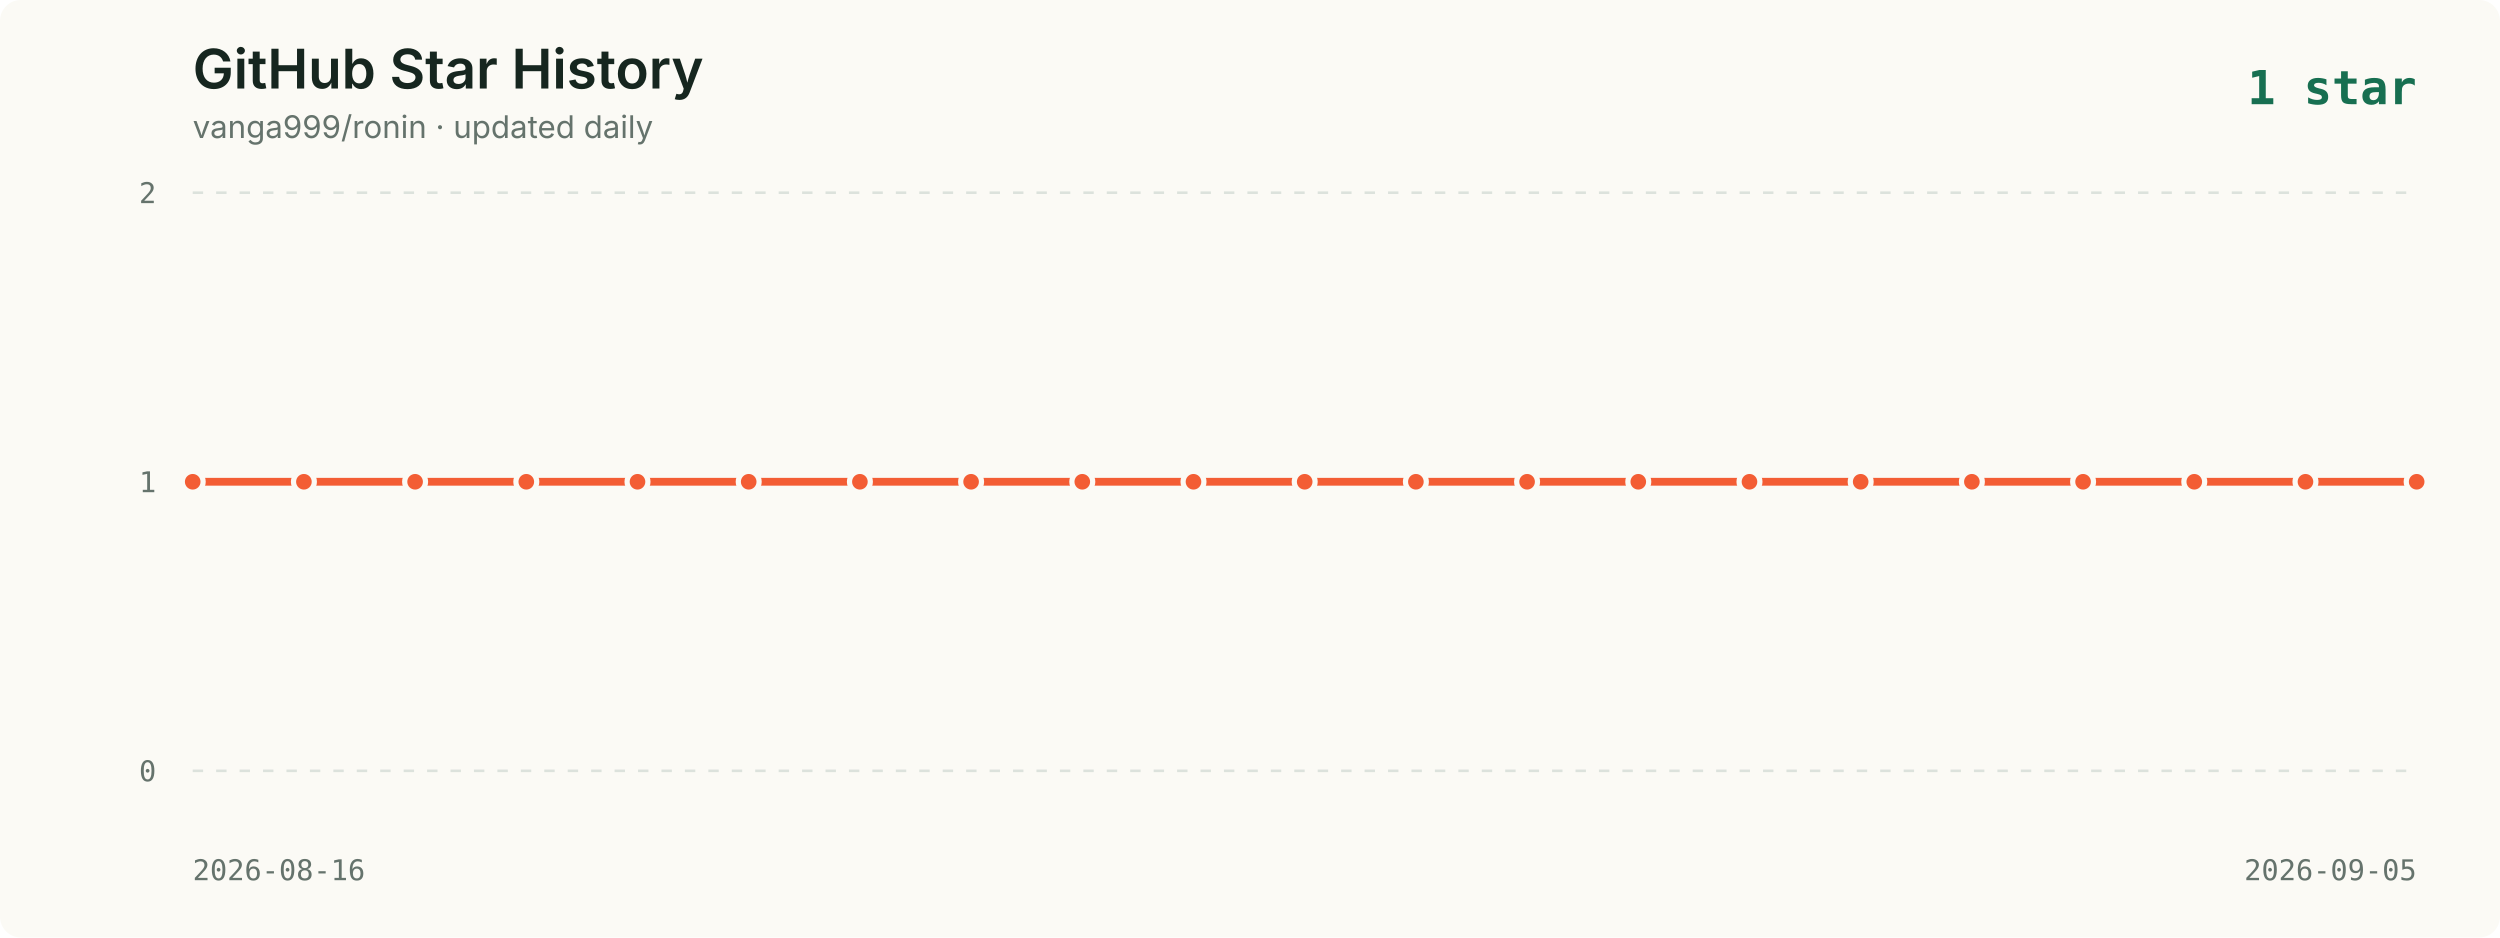
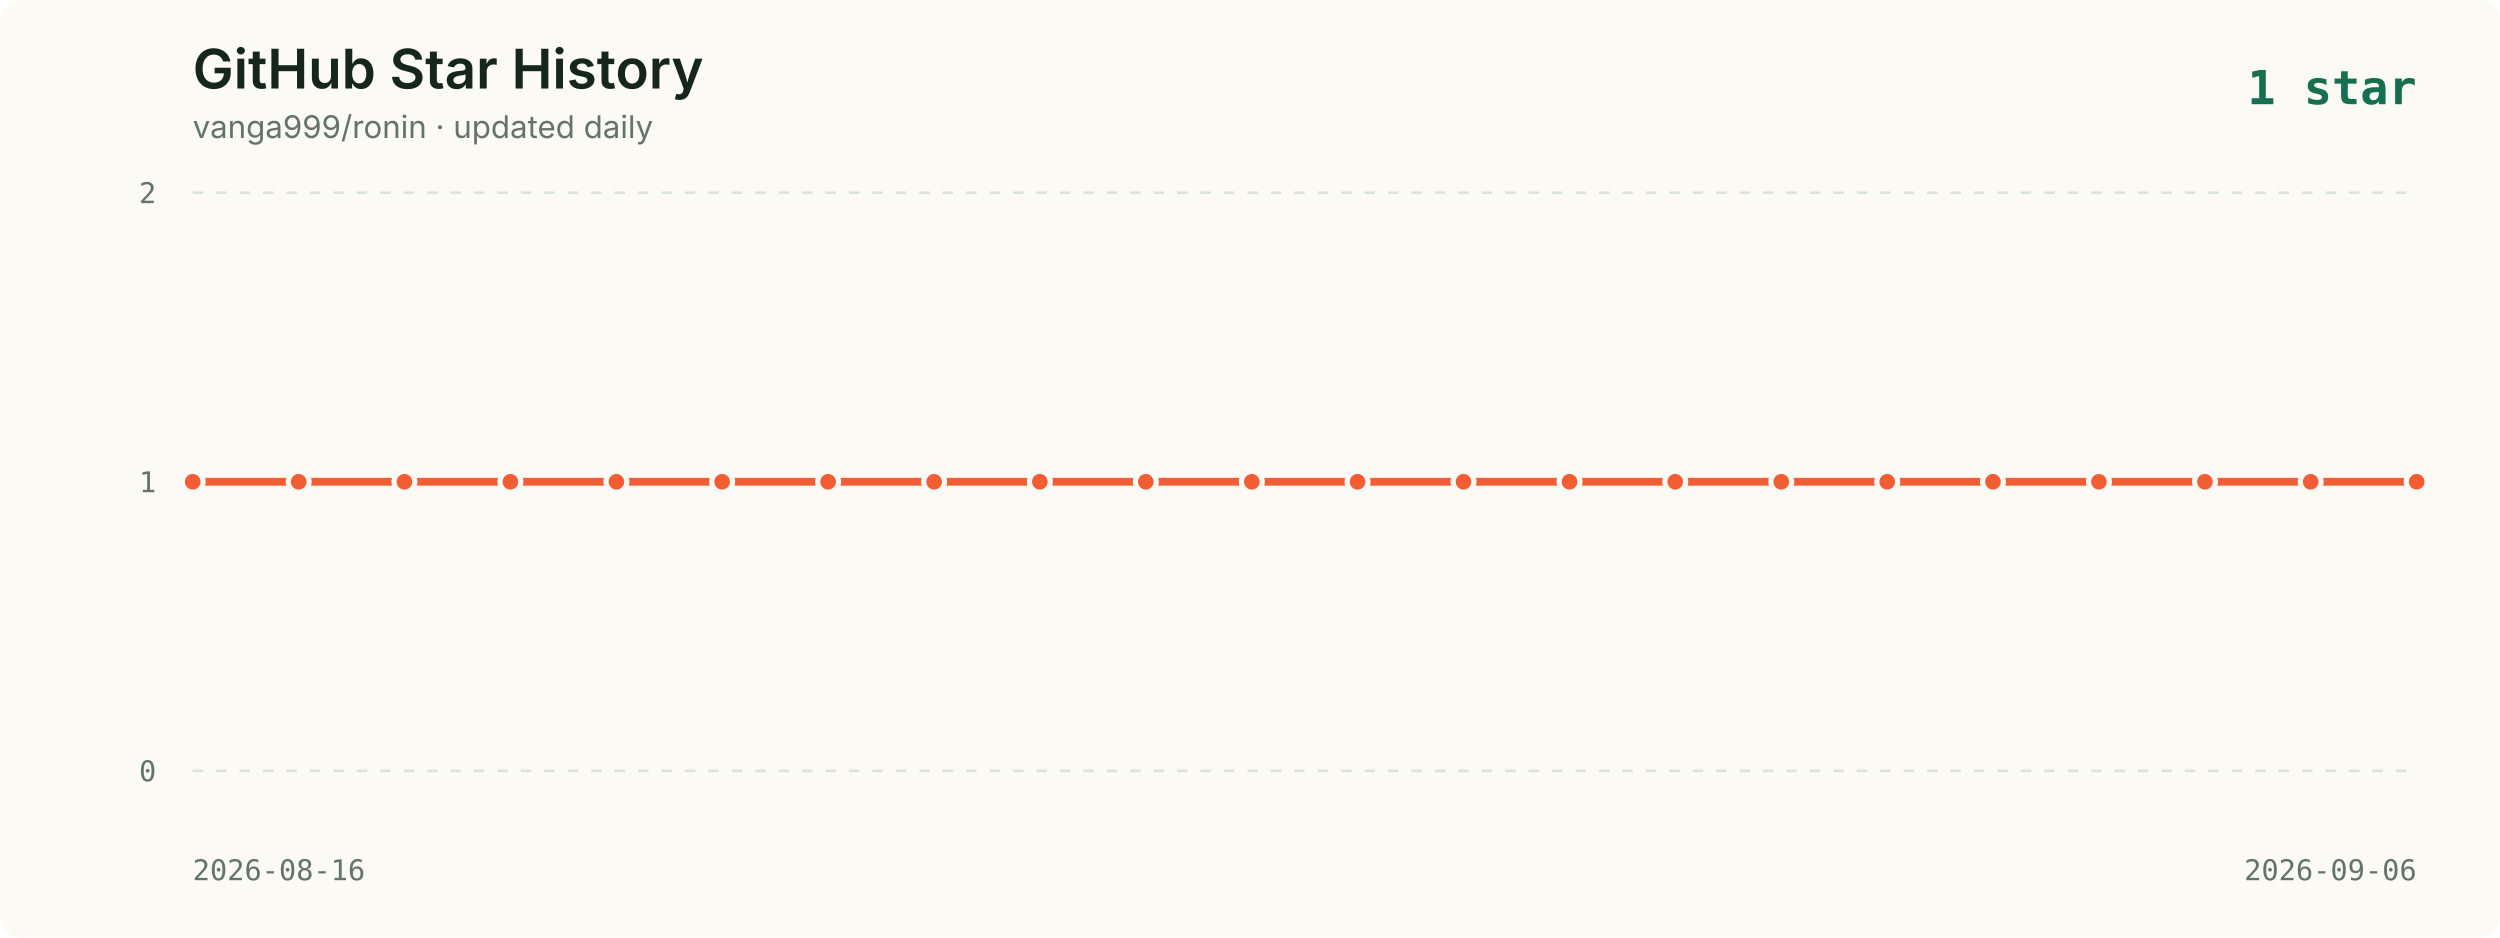
<svg xmlns="http://www.w3.org/2000/svg" viewBox="0 0 960 360" role="img" aria-labelledby="title description">
  <style>
    .background { fill: #fbfaf5; }
    .title { fill: #16261f; font: 600 21px -apple-system, BlinkMacSystemFont, "Segoe UI", sans-serif; }
    .subtitle { fill: #65736c; font: 12px -apple-system, BlinkMacSystemFont, "Segoe UI", sans-serif; }
    .axis { fill: #65736c; font: 11px ui-monospace, SFMono-Regular, Menlo, monospace; }
    .grid { stroke: #dce2dc; stroke-width: 1; stroke-dasharray: 4 5; }
    .line { fill: none; stroke: #f35d34; stroke-width: 3; stroke-linecap: round; stroke-linejoin: round; }
    .point { fill: #f35d34; stroke: #fbfaf5; stroke-width: 2; }
    .date { fill: #65736c; font: 11px ui-monospace, SFMono-Regular, Menlo, monospace; }
    .latest { fill: #176f51; font: 700 18px ui-monospace, SFMono-Regular, Menlo, monospace; }
  </style>
  <rect width="960" height="360" rx="8" class="background" />
  <text x="74" y="34" class="title">GitHub Star History</text>
  <text x="74" y="53" class="subtitle">vanga999/ronin · updated daily</text>
  <text x="928" y="40" text-anchor="end" class="latest">1 star</text>
  <line x1="74" y1="74.0" x2="928" y2="74.0" class="grid" />
  <text x="60" y="78.0" text-anchor="end" class="axis">2</text>
  <line x1="74" y1="185.0" x2="928" y2="185.0" class="grid" />
  <text x="60" y="189.0" text-anchor="end" class="axis">1</text>
  <line x1="74" y1="296.0" x2="928" y2="296.0" class="grid" />
  <text x="60" y="300.0" text-anchor="end" class="axis">0</text>
-   <polyline points="74.0,185.0 116.7,185.0 159.4,185.0 202.1,185.0 244.8,185.0 287.5,185.0 330.2,185.0 372.9,185.0 415.6,185.0 458.3,185.0 501.0,185.0 543.7,185.0 586.4,185.0 629.1,185.0 671.8,185.0 714.5,185.0 757.2,185.0 799.9,185.0 842.6,185.0 885.3,185.0 928.0,185.0" class="line" />
+   <polyline points="74.0,185.0 114.7,185.0 155.3,185.0 196.0,185.0 236.7,185.0 277.3,185.0 318.0,185.0 358.7,185.0 399.3,185.0 440.0,185.0 480.7,185.0 521.3,185.0 562.0,185.0 602.7,185.0 643.3,185.0 684.0,185.0 724.7,185.0 765.3,185.0 806.0,185.0 846.7,185.0 887.3,185.0 928.0,185.0" class="line" />
  <circle cx="74.0" cy="185.0" r="4" class="point">
      </circle>
-   <circle cx="116.7" cy="185.0" r="4" class="point">
+   <circle cx="114.7" cy="185.0" r="4" class="point">
      </circle>
-   <circle cx="159.4" cy="185.0" r="4" class="point">
+   <circle cx="155.3" cy="185.0" r="4" class="point">
      </circle>
-   <circle cx="202.1" cy="185.0" r="4" class="point">
+   <circle cx="196.0" cy="185.0" r="4" class="point">
      </circle>
-   <circle cx="244.8" cy="185.0" r="4" class="point">
+   <circle cx="236.7" cy="185.0" r="4" class="point">
      </circle>
-   <circle cx="287.5" cy="185.0" r="4" class="point">
+   <circle cx="277.3" cy="185.0" r="4" class="point">
      </circle>
-   <circle cx="330.2" cy="185.0" r="4" class="point">
+   <circle cx="318.0" cy="185.0" r="4" class="point">
      </circle>
-   <circle cx="372.9" cy="185.0" r="4" class="point">
+   <circle cx="358.7" cy="185.0" r="4" class="point">
      </circle>
-   <circle cx="415.6" cy="185.0" r="4" class="point">
+   <circle cx="399.3" cy="185.0" r="4" class="point">
      </circle>
-   <circle cx="458.3" cy="185.0" r="4" class="point">
+   <circle cx="440.0" cy="185.0" r="4" class="point">
      </circle>
-   <circle cx="501.0" cy="185.0" r="4" class="point">
+   <circle cx="480.7" cy="185.0" r="4" class="point">
      </circle>
-   <circle cx="543.7" cy="185.0" r="4" class="point">
+   <circle cx="521.3" cy="185.0" r="4" class="point">
      </circle>
-   <circle cx="586.4" cy="185.0" r="4" class="point">
+   <circle cx="562.0" cy="185.0" r="4" class="point">
      </circle>
-   <circle cx="629.1" cy="185.0" r="4" class="point">
+   <circle cx="602.7" cy="185.0" r="4" class="point">
      </circle>
-   <circle cx="671.8" cy="185.0" r="4" class="point">
+   <circle cx="643.3" cy="185.0" r="4" class="point">
      </circle>
-   <circle cx="714.5" cy="185.0" r="4" class="point">
+   <circle cx="684.0" cy="185.0" r="4" class="point">
      </circle>
-   <circle cx="757.2" cy="185.0" r="4" class="point">
+   <circle cx="724.7" cy="185.0" r="4" class="point">
      </circle>
-   <circle cx="799.9" cy="185.0" r="4" class="point">
+   <circle cx="765.3" cy="185.0" r="4" class="point">
      </circle>
-   <circle cx="842.6" cy="185.0" r="4" class="point">
+   <circle cx="806.0" cy="185.0" r="4" class="point">
      </circle>
-   <circle cx="885.3" cy="185.0" r="4" class="point">
+   <circle cx="846.7" cy="185.0" r="4" class="point">
+       </circle>
+   <circle cx="887.3" cy="185.0" r="4" class="point">
      </circle>
  <circle cx="928.0" cy="185.0" r="4" class="point">
      </circle>
  <text x="74" y="338" class="date">2026-08-16</text>
-   <text x="928" y="338" text-anchor="end" class="date">2026-09-05</text>
+   <text x="928" y="338" text-anchor="end" class="date">2026-09-06</text>
</svg>
